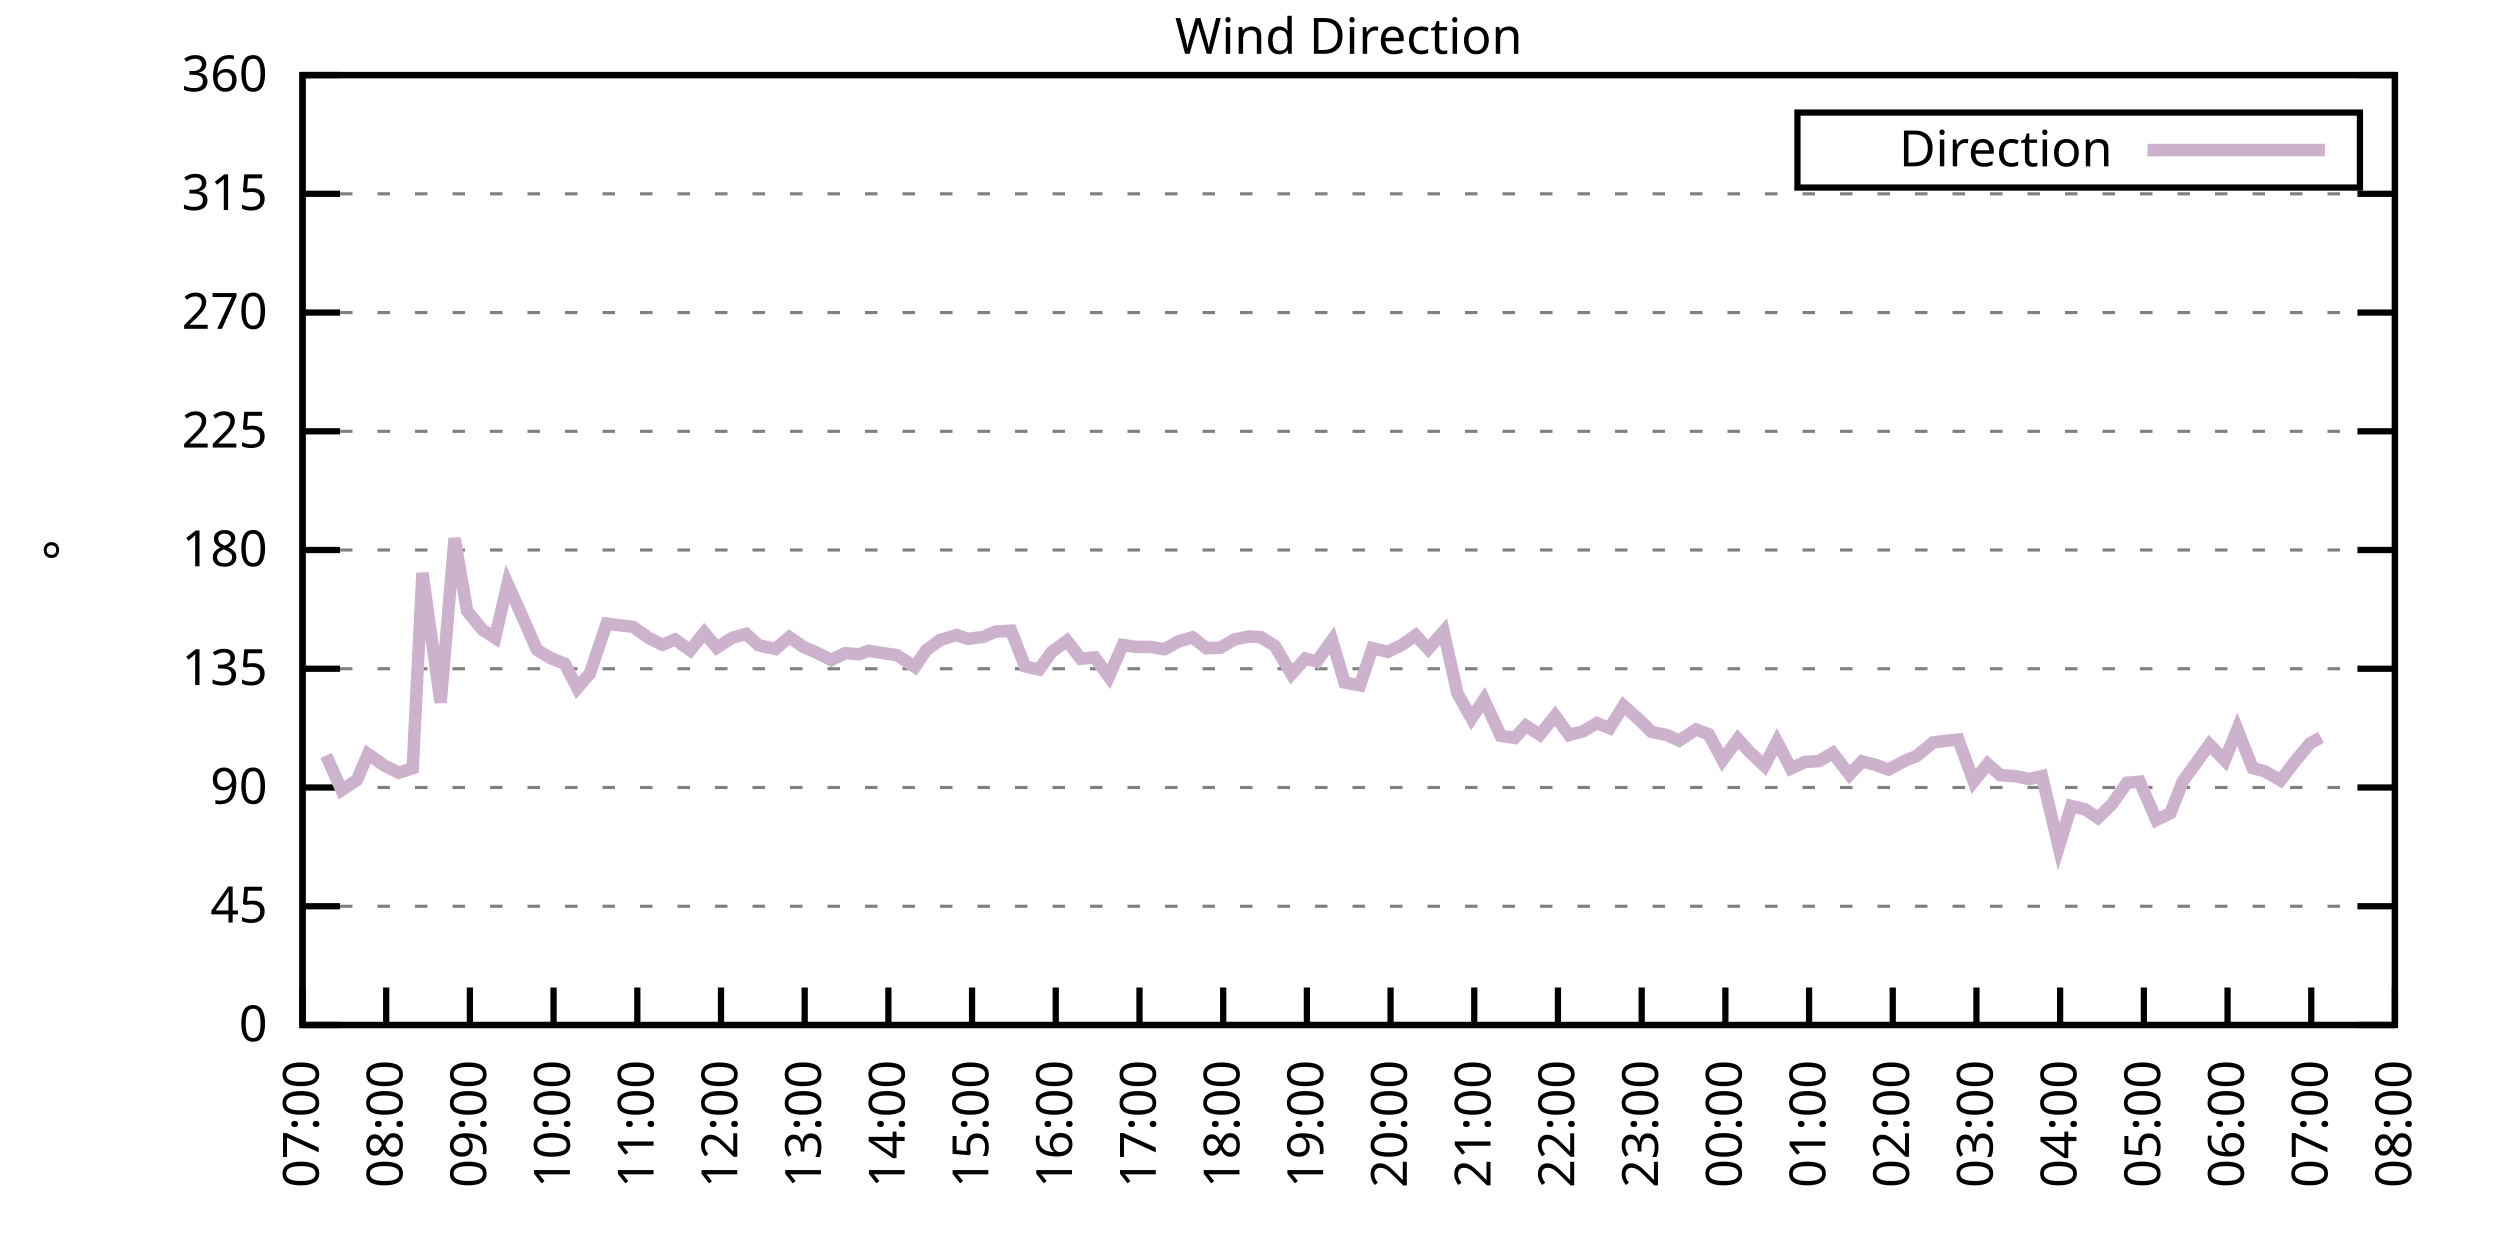
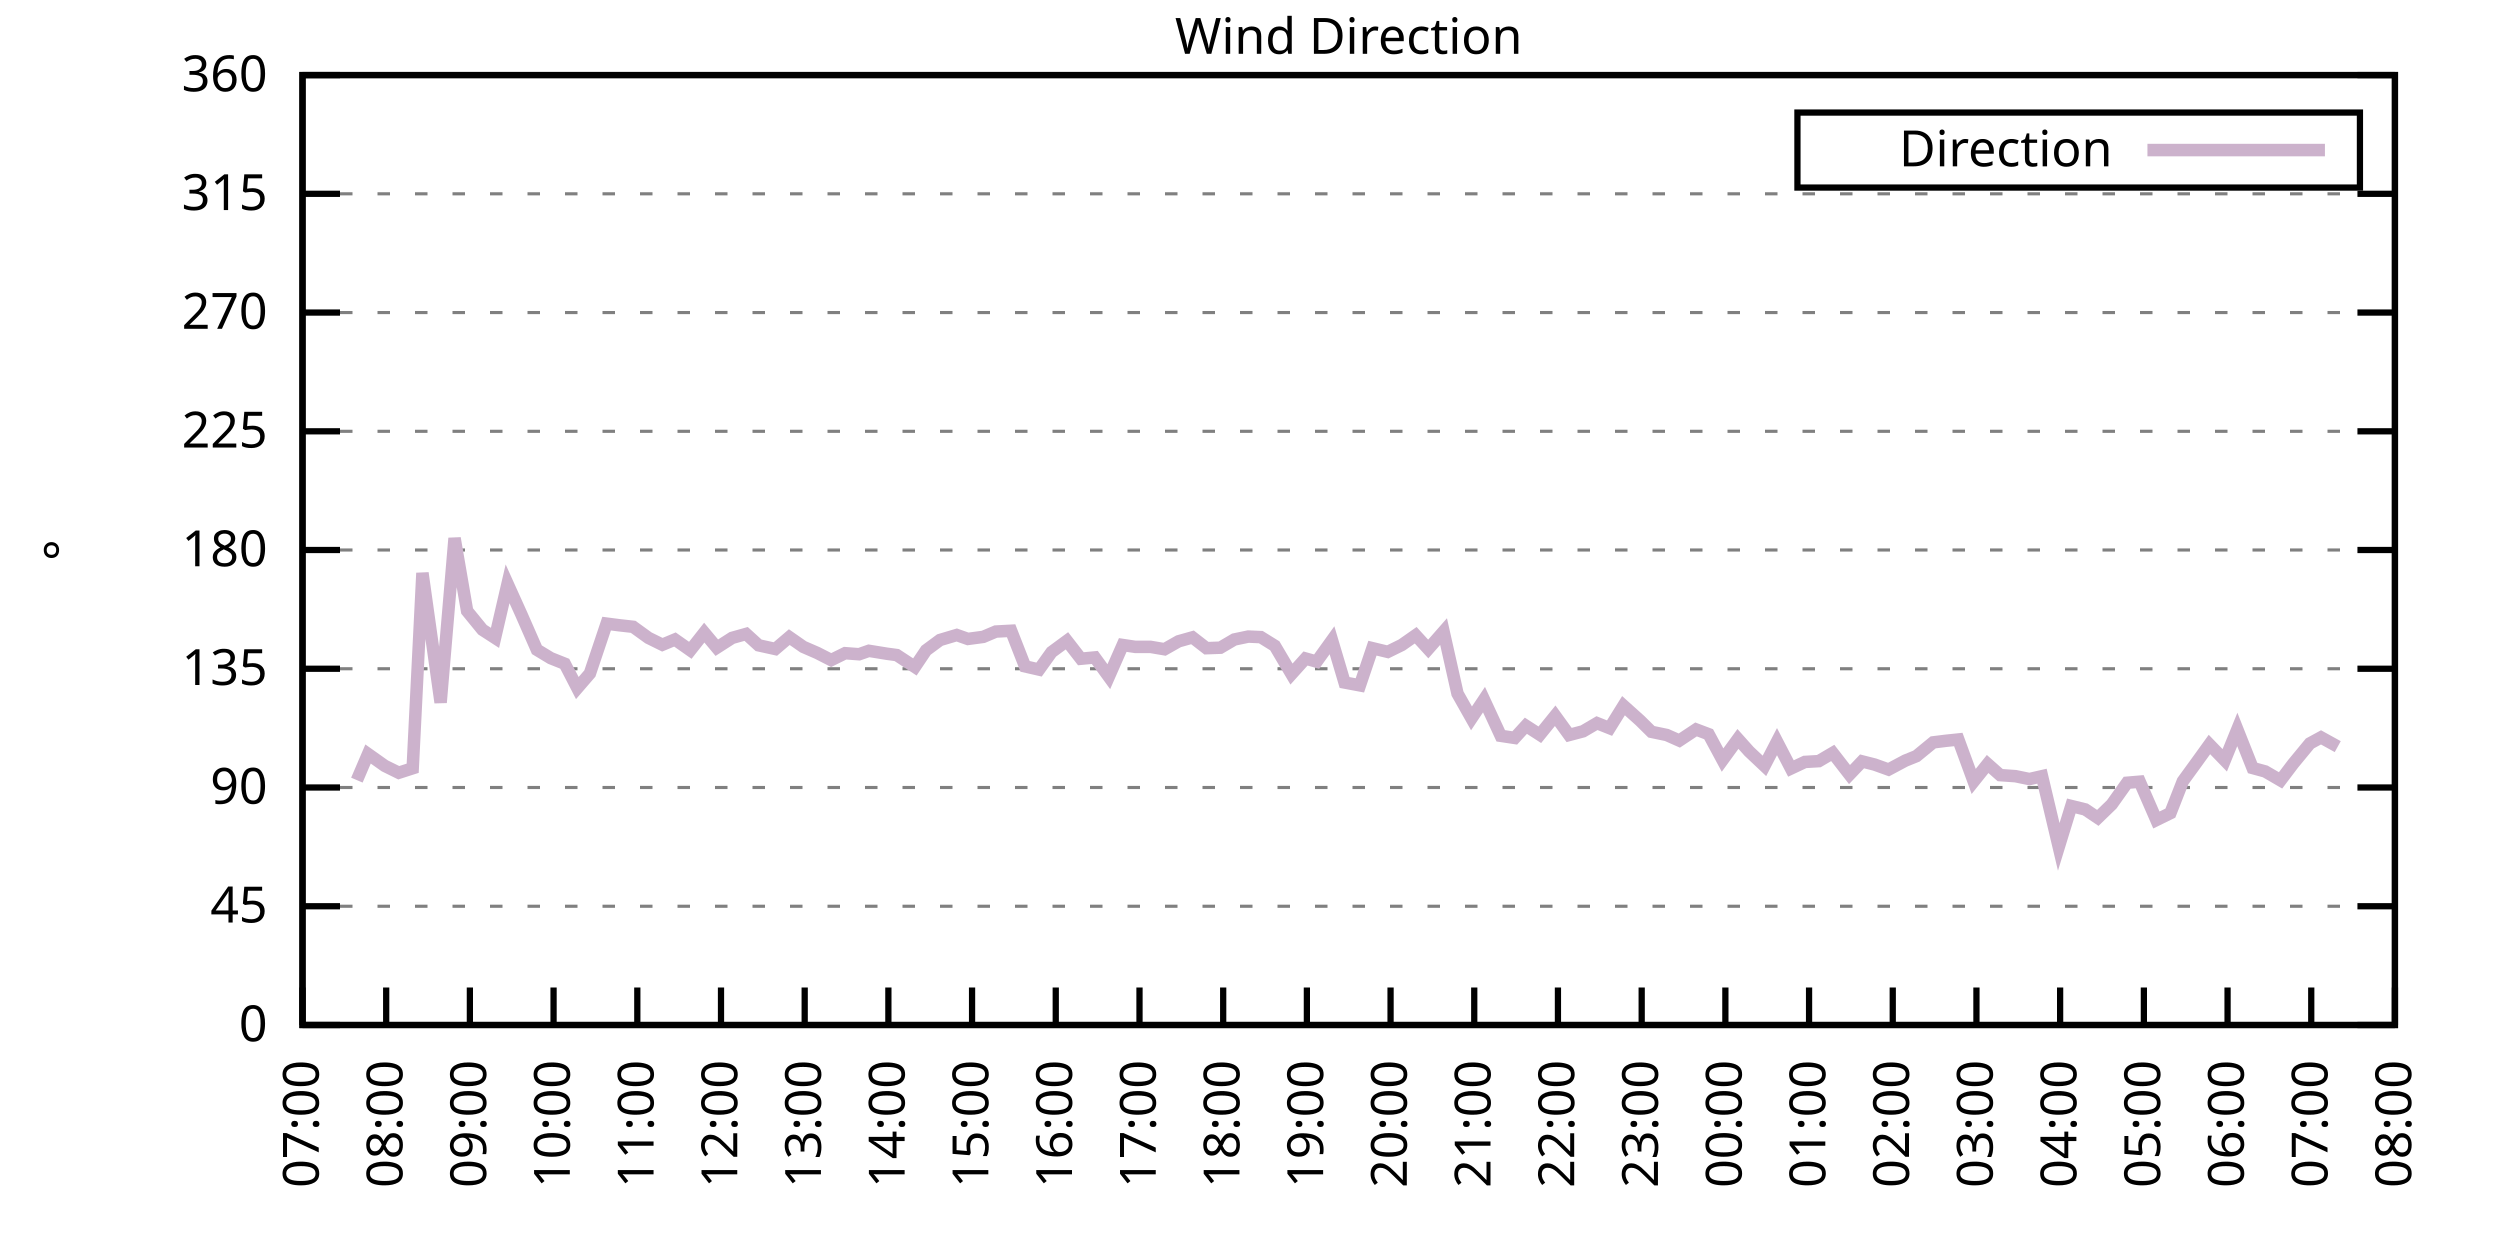
<svg xmlns="http://www.w3.org/2000/svg" xmlns:xlink="http://www.w3.org/1999/xlink" width="400" height="200" viewBox="0 0 400 200">
  <g id="gnuplot_canvas">
    <rect x="0" y="0" width="400" height="200" fill="none" />
    <defs>
      <circle id="gpDot" r="0.5" stroke-width="0.5" stroke="currentColor" />
      <path id="gpPt0" stroke-width="0.333" stroke="currentColor" d="M-1,0 h2 M0,-1 v2" />
      <path id="gpPt1" stroke-width="0.333" stroke="currentColor" d="M-1,-1 L1,1 M1,-1 L-1,1" />
      <path id="gpPt2" stroke-width="0.333" stroke="currentColor" d="M-1,0 L1,0 M0,-1 L0,1 M-1,-1 L1,1 M-1,1 L1,-1" />
      <rect id="gpPt3" stroke-width="0.333" stroke="currentColor" x="-1" y="-1" width="2" height="2" />
      <rect id="gpPt4" stroke-width="0.333" stroke="currentColor" fill="currentColor" x="-1" y="-1" width="2" height="2" />
      <circle id="gpPt5" stroke-width="0.333" stroke="currentColor" cx="0" cy="0" r="1" />
      <use xlink:href="#gpPt5" id="gpPt6" fill="currentColor" stroke="none" />
      <path id="gpPt7" stroke-width="0.333" stroke="currentColor" d="M0,-1.33 L-1.33,0.67 L1.33,0.67 z" />
      <use xlink:href="#gpPt7" id="gpPt8" fill="currentColor" stroke="none" />
      <use xlink:href="#gpPt7" id="gpPt9" stroke="currentColor" transform="rotate(180)" />
      <use xlink:href="#gpPt9" id="gpPt10" fill="currentColor" stroke="none" />
      <use xlink:href="#gpPt3" id="gpPt11" stroke="currentColor" transform="rotate(45)" />
      <use xlink:href="#gpPt11" id="gpPt12" fill="currentColor" stroke="none" />
      <path id="gpPt13" stroke-width="0.333" stroke="currentColor" d="M0,1.330 L1.265,0.411 L0.782,-1.067 L-0.782,-1.076 L-1.265,0.411 z" />
      <use xlink:href="#gpPt13" id="gpPt14" fill="currentColor" stroke="none" />
      <filter id="textbox" filterUnits="objectBoundingBox" x="0" y="0" height="1" width="1">
        <feFlood flood-color="white" flood-opacity="1" result="bgnd" />
        <feComposite in="SourceGraphic" in2="bgnd" operator="atop" />
      </filter>
      <filter id="greybox" filterUnits="objectBoundingBox" x="0" y="0" height="1" width="1">
        <feFlood flood-color="lightgrey" flood-opacity="1" result="grey" />
        <feComposite in="SourceGraphic" in2="grey" operator="atop" />
      </filter>
    </defs>
    <g fill="none" color="white" stroke="currentColor" stroke-width="1.00" stroke-linecap="butt" stroke-linejoin="miter">
</g>
    <g fill="none" color="black" stroke="currentColor" stroke-width="1.00" stroke-linecap="butt" stroke-linejoin="miter">
      <g stroke="none" shape-rendering="crispEdges">
        <polygon fill="rgb(255, 255, 255)" points="48.40,164.00 383.18,164.00 383.18,12.02 48.40,12.02 " />
      </g>
    </g>
    <g fill="none" color="black" stroke="currentColor" stroke-width="1.00" stroke-linecap="butt" stroke-linejoin="miter">
</g>
    <g fill="none" color="black" stroke="black" stroke-width="0.50" stroke-linecap="butt" stroke-linejoin="miter">
</g>
    <g fill="none" color="gray" stroke="currentColor" stroke-width="0.50" stroke-linecap="butt" stroke-linejoin="miter">
      <path stroke="gray" stroke-dasharray="2,4" class="gridline" d="M48.40,164.00 L383.19,164.00  " />
    </g>
    <g fill="none" color="gray" stroke="gray" stroke-width="1.00" stroke-linecap="butt" stroke-linejoin="miter">
</g>
    <g fill="none" color="black" stroke="currentColor" stroke-width="1.00" stroke-linecap="butt" stroke-linejoin="miter">
      <path stroke="black" d="M48.40,164.00 L54.40,164.00 M383.19,164.00 L377.19,164.00  " />
      <g transform="translate(42.80,166.60)" stroke="none" fill="black" font-family="Sans" font-size="8.00" text-anchor="end">
        <text>
          <tspan font-family="Sans"> 0</tspan>
        </text>
      </g>
    </g>
    <g fill="none" color="black" stroke="currentColor" stroke-width="1.00" stroke-linecap="butt" stroke-linejoin="miter">
</g>
    <g fill="none" color="black" stroke="black" stroke-width="0.50" stroke-linecap="butt" stroke-linejoin="miter">
</g>
    <g fill="none" color="gray" stroke="currentColor" stroke-width="0.50" stroke-linecap="butt" stroke-linejoin="miter">
      <path stroke="gray" stroke-dasharray="2,4" class="gridline" d="M48.40,145.00 L383.19,145.00  " />
    </g>
    <g fill="none" color="gray" stroke="gray" stroke-width="1.00" stroke-linecap="butt" stroke-linejoin="miter">
</g>
    <g fill="none" color="black" stroke="currentColor" stroke-width="1.00" stroke-linecap="butt" stroke-linejoin="miter">
      <path stroke="black" d="M48.40,145.00 L54.40,145.00 M383.19,145.00 L377.19,145.00  " />
      <g transform="translate(42.80,147.60)" stroke="none" fill="black" font-family="Sans" font-size="8.00" text-anchor="end">
        <text>
          <tspan font-family="Sans"> 45</tspan>
        </text>
      </g>
    </g>
    <g fill="none" color="black" stroke="currentColor" stroke-width="1.00" stroke-linecap="butt" stroke-linejoin="miter">
</g>
    <g fill="none" color="black" stroke="black" stroke-width="0.50" stroke-linecap="butt" stroke-linejoin="miter">
</g>
    <g fill="none" color="gray" stroke="currentColor" stroke-width="0.50" stroke-linecap="butt" stroke-linejoin="miter">
      <path stroke="gray" stroke-dasharray="2,4" class="gridline" d="M48.40,126.00 L383.19,126.00  " />
    </g>
    <g fill="none" color="gray" stroke="gray" stroke-width="1.00" stroke-linecap="butt" stroke-linejoin="miter">
</g>
    <g fill="none" color="black" stroke="currentColor" stroke-width="1.00" stroke-linecap="butt" stroke-linejoin="miter">
      <path stroke="black" d="M48.40,126.00 L54.40,126.00 M383.19,126.00 L377.19,126.00  " />
      <g transform="translate(42.80,128.60)" stroke="none" fill="black" font-family="Sans" font-size="8.00" text-anchor="end">
        <text>
          <tspan font-family="Sans"> 90</tspan>
        </text>
      </g>
    </g>
    <g fill="none" color="black" stroke="currentColor" stroke-width="1.00" stroke-linecap="butt" stroke-linejoin="miter">
</g>
    <g fill="none" color="black" stroke="black" stroke-width="0.50" stroke-linecap="butt" stroke-linejoin="miter">
</g>
    <g fill="none" color="gray" stroke="currentColor" stroke-width="0.50" stroke-linecap="butt" stroke-linejoin="miter">
      <path stroke="gray" stroke-dasharray="2,4" class="gridline" d="M48.40,107.00 L383.19,107.00  " />
    </g>
    <g fill="none" color="gray" stroke="gray" stroke-width="1.00" stroke-linecap="butt" stroke-linejoin="miter">
</g>
    <g fill="none" color="black" stroke="currentColor" stroke-width="1.00" stroke-linecap="butt" stroke-linejoin="miter">
      <path stroke="black" d="M48.40,107.00 L54.40,107.00 M383.19,107.00 L377.19,107.00  " />
      <g transform="translate(42.80,109.60)" stroke="none" fill="black" font-family="Sans" font-size="8.00" text-anchor="end">
        <text>
          <tspan font-family="Sans"> 135</tspan>
        </text>
      </g>
    </g>
    <g fill="none" color="black" stroke="currentColor" stroke-width="1.00" stroke-linecap="butt" stroke-linejoin="miter">
</g>
    <g fill="none" color="black" stroke="black" stroke-width="0.50" stroke-linecap="butt" stroke-linejoin="miter">
</g>
    <g fill="none" color="gray" stroke="currentColor" stroke-width="0.50" stroke-linecap="butt" stroke-linejoin="miter">
      <path stroke="gray" stroke-dasharray="2,4" class="gridline" d="M48.40,88.00 L383.19,88.00  " />
    </g>
    <g fill="none" color="gray" stroke="gray" stroke-width="1.00" stroke-linecap="butt" stroke-linejoin="miter">
</g>
    <g fill="none" color="black" stroke="currentColor" stroke-width="1.00" stroke-linecap="butt" stroke-linejoin="miter">
      <path stroke="black" d="M48.40,88.00 L54.40,88.00 M383.19,88.00 L377.19,88.00  " />
      <g transform="translate(42.80,90.60)" stroke="none" fill="black" font-family="Sans" font-size="8.00" text-anchor="end">
        <text>
          <tspan font-family="Sans"> 180</tspan>
        </text>
      </g>
    </g>
    <g fill="none" color="black" stroke="currentColor" stroke-width="1.00" stroke-linecap="butt" stroke-linejoin="miter">
</g>
    <g fill="none" color="black" stroke="black" stroke-width="0.50" stroke-linecap="butt" stroke-linejoin="miter">
</g>
    <g fill="none" color="gray" stroke="currentColor" stroke-width="0.50" stroke-linecap="butt" stroke-linejoin="miter">
      <path stroke="gray" stroke-dasharray="2,4" class="gridline" d="M48.40,69.01 L383.19,69.01  " />
    </g>
    <g fill="none" color="gray" stroke="gray" stroke-width="1.00" stroke-linecap="butt" stroke-linejoin="miter">
</g>
    <g fill="none" color="black" stroke="currentColor" stroke-width="1.00" stroke-linecap="butt" stroke-linejoin="miter">
      <path stroke="black" d="M48.40,69.01 L54.40,69.01 M383.19,69.01 L377.19,69.01  " />
      <g transform="translate(42.80,71.61)" stroke="none" fill="black" font-family="Sans" font-size="8.00" text-anchor="end">
        <text>
          <tspan font-family="Sans"> 225</tspan>
        </text>
      </g>
    </g>
    <g fill="none" color="black" stroke="currentColor" stroke-width="1.00" stroke-linecap="butt" stroke-linejoin="miter">
</g>
    <g fill="none" color="black" stroke="black" stroke-width="0.50" stroke-linecap="butt" stroke-linejoin="miter">
</g>
    <g fill="none" color="gray" stroke="currentColor" stroke-width="0.50" stroke-linecap="butt" stroke-linejoin="miter">
      <path stroke="gray" stroke-dasharray="2,4" class="gridline" d="M48.40,50.01 L383.19,50.01  " />
    </g>
    <g fill="none" color="gray" stroke="gray" stroke-width="1.00" stroke-linecap="butt" stroke-linejoin="miter">
</g>
    <g fill="none" color="black" stroke="currentColor" stroke-width="1.00" stroke-linecap="butt" stroke-linejoin="miter">
      <path stroke="black" d="M48.40,50.01 L54.40,50.01 M383.19,50.01 L377.19,50.01  " />
      <g transform="translate(42.80,52.61)" stroke="none" fill="black" font-family="Sans" font-size="8.00" text-anchor="end">
        <text>
          <tspan font-family="Sans"> 270</tspan>
        </text>
      </g>
    </g>
    <g fill="none" color="black" stroke="currentColor" stroke-width="1.00" stroke-linecap="butt" stroke-linejoin="miter">
</g>
    <g fill="none" color="black" stroke="black" stroke-width="0.50" stroke-linecap="butt" stroke-linejoin="miter">
</g>
    <g fill="none" color="gray" stroke="currentColor" stroke-width="0.50" stroke-linecap="butt" stroke-linejoin="miter">
      <path stroke="gray" stroke-dasharray="2,4" class="gridline" d="M48.40,31.01 L383.19,31.01  " />
    </g>
    <g fill="none" color="gray" stroke="gray" stroke-width="1.00" stroke-linecap="butt" stroke-linejoin="miter">
</g>
    <g fill="none" color="black" stroke="currentColor" stroke-width="1.00" stroke-linecap="butt" stroke-linejoin="miter">
      <path stroke="black" d="M48.40,31.01 L54.40,31.01 M383.19,31.01 L377.19,31.01  " />
      <g transform="translate(42.80,33.61)" stroke="none" fill="black" font-family="Sans" font-size="8.00" text-anchor="end">
        <text>
          <tspan font-family="Sans"> 315</tspan>
        </text>
      </g>
    </g>
    <g fill="none" color="black" stroke="currentColor" stroke-width="1.00" stroke-linecap="butt" stroke-linejoin="miter">
</g>
    <g fill="none" color="black" stroke="black" stroke-width="0.50" stroke-linecap="butt" stroke-linejoin="miter">
</g>
    <g fill="none" color="gray" stroke="currentColor" stroke-width="0.50" stroke-linecap="butt" stroke-linejoin="miter">
      <path stroke="gray" stroke-dasharray="2,4" class="gridline" d="M48.40,12.01 L383.19,12.01  " />
    </g>
    <g fill="none" color="gray" stroke="gray" stroke-width="1.00" stroke-linecap="butt" stroke-linejoin="miter">
</g>
    <g fill="none" color="black" stroke="currentColor" stroke-width="1.00" stroke-linecap="butt" stroke-linejoin="miter">
      <path stroke="black" d="M48.40,12.01 L54.40,12.01 M383.19,12.01 L377.19,12.01  " />
      <g transform="translate(42.80,14.61)" stroke="none" fill="black" font-family="Sans" font-size="8.00" text-anchor="end">
        <text>
          <tspan font-family="Sans"> 360</tspan>
        </text>
      </g>
    </g>
    <g fill="none" color="black" stroke="currentColor" stroke-width="1.00" stroke-linecap="butt" stroke-linejoin="miter">
      <path stroke="black" d="M48.40,164.00 L48.40,158.00  " />
      <g transform="translate(51.00,169.60) rotate(270.00)" stroke="none" fill="black" font-family="Sans" font-size="8.00" text-anchor="end">
        <text>
          <tspan font-family="Sans">07:00</tspan>
        </text>
      </g>
    </g>
    <g fill="none" color="black" stroke="currentColor" stroke-width="1.00" stroke-linecap="butt" stroke-linejoin="miter">
      <path stroke="black" d="M61.79,164.00 L61.79,158.00  " />
      <g transform="translate(64.39,169.60) rotate(270.00)" stroke="none" fill="black" font-family="Sans" font-size="8.00" text-anchor="end">
        <text>
          <tspan font-family="Sans">08:00</tspan>
        </text>
      </g>
    </g>
    <g fill="none" color="black" stroke="currentColor" stroke-width="1.00" stroke-linecap="butt" stroke-linejoin="miter">
      <path stroke="black" d="M75.18,164.00 L75.18,158.00  " />
      <g transform="translate(77.78,169.60) rotate(270.00)" stroke="none" fill="black" font-family="Sans" font-size="8.00" text-anchor="end">
        <text>
          <tspan font-family="Sans">09:00</tspan>
        </text>
      </g>
    </g>
    <g fill="none" color="black" stroke="currentColor" stroke-width="1.00" stroke-linecap="butt" stroke-linejoin="miter">
      <path stroke="black" d="M88.57,164.00 L88.57,158.00  " />
      <g transform="translate(91.17,169.60) rotate(270.00)" stroke="none" fill="black" font-family="Sans" font-size="8.00" text-anchor="end">
        <text>
          <tspan font-family="Sans">10:00</tspan>
        </text>
      </g>
    </g>
    <g fill="none" color="black" stroke="currentColor" stroke-width="1.00" stroke-linecap="butt" stroke-linejoin="miter">
      <path stroke="black" d="M101.97,164.00 L101.97,158.00  " />
      <g transform="translate(104.57,169.60) rotate(270.00)" stroke="none" fill="black" font-family="Sans" font-size="8.00" text-anchor="end">
        <text>
          <tspan font-family="Sans">11:00</tspan>
        </text>
      </g>
    </g>
    <g fill="none" color="black" stroke="currentColor" stroke-width="1.00" stroke-linecap="butt" stroke-linejoin="miter">
      <path stroke="black" d="M115.36,164.00 L115.36,158.00  " />
      <g transform="translate(117.96,169.60) rotate(270.00)" stroke="none" fill="black" font-family="Sans" font-size="8.00" text-anchor="end">
        <text>
          <tspan font-family="Sans">12:00</tspan>
        </text>
      </g>
    </g>
    <g fill="none" color="black" stroke="currentColor" stroke-width="1.00" stroke-linecap="butt" stroke-linejoin="miter">
      <path stroke="black" d="M128.75,164.00 L128.75,158.00  " />
      <g transform="translate(131.35,169.60) rotate(270.00)" stroke="none" fill="black" font-family="Sans" font-size="8.00" text-anchor="end">
        <text>
          <tspan font-family="Sans">13:00</tspan>
        </text>
      </g>
    </g>
    <g fill="none" color="black" stroke="currentColor" stroke-width="1.00" stroke-linecap="butt" stroke-linejoin="miter">
      <path stroke="black" d="M142.14,164.00 L142.14,158.00  " />
      <g transform="translate(144.74,169.60) rotate(270.00)" stroke="none" fill="black" font-family="Sans" font-size="8.00" text-anchor="end">
        <text>
          <tspan font-family="Sans">14:00</tspan>
        </text>
      </g>
    </g>
    <g fill="none" color="black" stroke="currentColor" stroke-width="1.00" stroke-linecap="butt" stroke-linejoin="miter">
      <path stroke="black" d="M155.53,164.00 L155.53,158.00  " />
      <g transform="translate(158.13,169.60) rotate(270.00)" stroke="none" fill="black" font-family="Sans" font-size="8.00" text-anchor="end">
        <text>
          <tspan font-family="Sans">15:00</tspan>
        </text>
      </g>
    </g>
    <g fill="none" color="black" stroke="currentColor" stroke-width="1.00" stroke-linecap="butt" stroke-linejoin="miter">
      <path stroke="black" d="M168.92,164.00 L168.92,158.00  " />
      <g transform="translate(171.52,169.60) rotate(270.00)" stroke="none" fill="black" font-family="Sans" font-size="8.00" text-anchor="end">
        <text>
          <tspan font-family="Sans">16:00</tspan>
        </text>
      </g>
    </g>
    <g fill="none" color="black" stroke="currentColor" stroke-width="1.00" stroke-linecap="butt" stroke-linejoin="miter">
      <path stroke="black" d="M182.32,164.00 L182.32,158.00  " />
      <g transform="translate(184.92,169.60) rotate(270.00)" stroke="none" fill="black" font-family="Sans" font-size="8.00" text-anchor="end">
        <text>
          <tspan font-family="Sans">17:00</tspan>
        </text>
      </g>
    </g>
    <g fill="none" color="black" stroke="currentColor" stroke-width="1.00" stroke-linecap="butt" stroke-linejoin="miter">
      <path stroke="black" d="M195.71,164.00 L195.71,158.00  " />
      <g transform="translate(198.31,169.60) rotate(270.00)" stroke="none" fill="black" font-family="Sans" font-size="8.00" text-anchor="end">
        <text>
          <tspan font-family="Sans">18:00</tspan>
        </text>
      </g>
    </g>
    <g fill="none" color="black" stroke="currentColor" stroke-width="1.00" stroke-linecap="butt" stroke-linejoin="miter">
      <path stroke="black" d="M209.10,164.00 L209.10,158.00  " />
      <g transform="translate(211.70,169.60) rotate(270.00)" stroke="none" fill="black" font-family="Sans" font-size="8.00" text-anchor="end">
        <text>
          <tspan font-family="Sans">19:00</tspan>
        </text>
      </g>
    </g>
    <g fill="none" color="black" stroke="currentColor" stroke-width="1.00" stroke-linecap="butt" stroke-linejoin="miter">
      <path stroke="black" d="M222.49,164.00 L222.49,158.00  " />
      <g transform="translate(225.09,169.60) rotate(270.00)" stroke="none" fill="black" font-family="Sans" font-size="8.00" text-anchor="end">
        <text>
          <tspan font-family="Sans">20:00</tspan>
        </text>
      </g>
    </g>
    <g fill="none" color="black" stroke="currentColor" stroke-width="1.00" stroke-linecap="butt" stroke-linejoin="miter">
      <path stroke="black" d="M235.88,164.00 L235.88,158.00  " />
      <g transform="translate(238.48,169.60) rotate(270.00)" stroke="none" fill="black" font-family="Sans" font-size="8.00" text-anchor="end">
        <text>
          <tspan font-family="Sans">21:00</tspan>
        </text>
      </g>
    </g>
    <g fill="none" color="black" stroke="currentColor" stroke-width="1.00" stroke-linecap="butt" stroke-linejoin="miter">
      <path stroke="black" d="M249.27,164.00 L249.27,158.00  " />
      <g transform="translate(251.87,169.60) rotate(270.00)" stroke="none" fill="black" font-family="Sans" font-size="8.00" text-anchor="end">
        <text>
          <tspan font-family="Sans">22:00</tspan>
        </text>
      </g>
    </g>
    <g fill="none" color="black" stroke="currentColor" stroke-width="1.00" stroke-linecap="butt" stroke-linejoin="miter">
      <path stroke="black" d="M262.67,164.00 L262.67,158.00  " />
      <g transform="translate(265.27,169.60) rotate(270.00)" stroke="none" fill="black" font-family="Sans" font-size="8.00" text-anchor="end">
        <text>
          <tspan font-family="Sans">23:00</tspan>
        </text>
      </g>
    </g>
    <g fill="none" color="black" stroke="currentColor" stroke-width="1.00" stroke-linecap="butt" stroke-linejoin="miter">
      <path stroke="black" d="M276.06,164.00 L276.06,158.00  " />
      <g transform="translate(278.66,169.60) rotate(270.00)" stroke="none" fill="black" font-family="Sans" font-size="8.00" text-anchor="end">
        <text>
          <tspan font-family="Sans">00:00</tspan>
        </text>
      </g>
    </g>
    <g fill="none" color="black" stroke="currentColor" stroke-width="1.00" stroke-linecap="butt" stroke-linejoin="miter">
      <path stroke="black" d="M289.45,164.00 L289.45,158.00  " />
      <g transform="translate(292.05,169.60) rotate(270.00)" stroke="none" fill="black" font-family="Sans" font-size="8.00" text-anchor="end">
        <text>
          <tspan font-family="Sans">01:00</tspan>
        </text>
      </g>
    </g>
    <g fill="none" color="black" stroke="currentColor" stroke-width="1.00" stroke-linecap="butt" stroke-linejoin="miter">
      <path stroke="black" d="M302.84,164.00 L302.84,158.00  " />
      <g transform="translate(305.44,169.60) rotate(270.00)" stroke="none" fill="black" font-family="Sans" font-size="8.00" text-anchor="end">
        <text>
          <tspan font-family="Sans">02:00</tspan>
        </text>
      </g>
    </g>
    <g fill="none" color="black" stroke="currentColor" stroke-width="1.00" stroke-linecap="butt" stroke-linejoin="miter">
      <path stroke="black" d="M316.23,164.00 L316.23,158.00  " />
      <g transform="translate(318.83,169.60) rotate(270.00)" stroke="none" fill="black" font-family="Sans" font-size="8.00" text-anchor="end">
        <text>
          <tspan font-family="Sans">03:00</tspan>
        </text>
      </g>
    </g>
    <g fill="none" color="black" stroke="currentColor" stroke-width="1.00" stroke-linecap="butt" stroke-linejoin="miter">
      <path stroke="black" d="M329.62,164.00 L329.62,158.00  " />
      <g transform="translate(332.22,169.60) rotate(270.00)" stroke="none" fill="black" font-family="Sans" font-size="8.00" text-anchor="end">
        <text>
          <tspan font-family="Sans">04:00</tspan>
        </text>
      </g>
    </g>
    <g fill="none" color="black" stroke="currentColor" stroke-width="1.00" stroke-linecap="butt" stroke-linejoin="miter">
      <path stroke="black" d="M343.02,164.00 L343.02,158.00  " />
      <g transform="translate(345.62,169.60) rotate(270.00)" stroke="none" fill="black" font-family="Sans" font-size="8.00" text-anchor="end">
        <text>
          <tspan font-family="Sans">05:00</tspan>
        </text>
      </g>
    </g>
    <g fill="none" color="black" stroke="currentColor" stroke-width="1.00" stroke-linecap="butt" stroke-linejoin="miter">
      <path stroke="black" d="M356.41,164.00 L356.41,158.00  " />
      <g transform="translate(359.01,169.60) rotate(270.00)" stroke="none" fill="black" font-family="Sans" font-size="8.00" text-anchor="end">
        <text>
          <tspan font-family="Sans">06:00</tspan>
        </text>
      </g>
    </g>
    <g fill="none" color="black" stroke="currentColor" stroke-width="1.00" stroke-linecap="butt" stroke-linejoin="miter">
      <path stroke="black" d="M369.80,164.00 L369.80,158.00  " />
      <g transform="translate(372.40,169.60) rotate(270.00)" stroke="none" fill="black" font-family="Sans" font-size="8.00" text-anchor="end">
        <text>
          <tspan font-family="Sans">07:00</tspan>
        </text>
      </g>
    </g>
    <g fill="none" color="black" stroke="currentColor" stroke-width="1.00" stroke-linecap="butt" stroke-linejoin="miter">
      <path stroke="black" d="M383.19,164.00 L383.19,158.00  " />
      <g transform="translate(385.79,169.60) rotate(270.00)" stroke="none" fill="black" font-family="Sans" font-size="8.00" text-anchor="end">
        <text>
          <tspan font-family="Sans">08:00</tspan>
        </text>
      </g>
    </g>
    <g fill="none" color="black" stroke="currentColor" stroke-width="1.00" stroke-linecap="butt" stroke-linejoin="miter">
</g>
    <g fill="none" color="black" stroke="currentColor" stroke-width="1.00" stroke-linecap="butt" stroke-linejoin="miter">
      <path stroke="black" d="M48.40,12.01 L48.40,164.00 L383.19,164.00 L383.19,12.01 L48.40,12.01 Z  " />
    </g>
    <g fill="none" color="black" stroke="currentColor" stroke-width="1.00" stroke-linecap="butt" stroke-linejoin="miter">
</g>
    <g fill="none" color="black" stroke="currentColor" stroke-width="1.00" stroke-linecap="butt" stroke-linejoin="miter">
      <path stroke="black" d="M287.59,30.01 L287.59,18.01 L377.59,18.01 L377.59,30.01 L287.59,30.01 Z  " />
    </g>
    <g id="Wind_direction_plot_1">
      <g fill="none" color="white" stroke="black" stroke-width="2.00" stroke-linecap="butt" stroke-linejoin="miter">
</g>
      <g fill="none" color="black" stroke="currentColor" stroke-width="2.00" stroke-linecap="butt" stroke-linejoin="miter">
        <g transform="translate(337.99,26.61)" stroke="none" fill="black" font-family="Sans" font-size="8.00" text-anchor="end">
          <text>
            <tspan font-family="Sans">Direction</tspan>
          </text>
        </g>
      </g>
      <g fill="none" color="black" stroke="currentColor" stroke-width="2.00" stroke-linecap="butt" stroke-linejoin="miter">
-         <path stroke="rgb(204, 178, 204)" d="M343.59,24.01 L371.99,24.01 M52.19,120.89 L54.65,126.42 L57.10,124.82 L58.89,120.64 L61.57,122.54 L63.80,123.64   L66.03,122.92 L67.59,91.68 L70.50,112.41 L72.73,86.11 L74.74,97.76 L77.19,100.76 L79.20,102.06 L81.21,93.41   L83.44,98.35 L85.90,103.96 L88.13,105.31 L90.36,106.20 L92.37,110.09 L94.38,107.76 L97.06,99.78 L99.06,100.04   L101.30,100.29 L103.75,102.06 L105.98,103.16 L107.99,102.32 L110.45,104.05 L112.68,101.22 L114.69,103.63 L117.14,102.06   L119.38,101.43 L121.38,103.25 L124.06,103.84 L126.29,101.94 L128.53,103.50 L130.76,104.47 L132.99,105.61 L135.22,104.51   L137.45,104.68 L139.02,104.13 L141.92,104.60 L143.48,104.81 L146.38,106.71 L148.17,104.05 L150.40,102.40 L153.08,101.60   L154.86,102.23 L157.32,101.90 L159.33,101.05 L161.78,100.92 L164.01,106.62 L166.25,107.13 L168.25,104.34 L170.71,102.53   L172.94,105.40 L175.17,105.19 L177.41,108.27 L179.64,103.20 L181.65,103.50 L184.10,103.50 L186.33,103.88 L188.57,102.61   L190.80,101.98 L193.03,103.71 L195.26,103.63 L197.49,102.32 L199.73,101.85 L201.73,101.94 L203.97,103.33 L206.64,107.85   L208.88,105.36 L210.66,105.86 L213.12,102.44 L215.13,109.20 L217.58,109.66 L219.59,103.71 L222.04,104.30 L224.28,103.20   L226.51,101.64 L228.52,103.84 L230.97,101.05 L233.20,110.97 L235.44,114.94 L237.44,111.94 L240.12,117.73 L242.36,118.07   L244.14,116.12 L246.37,117.56 L248.83,114.52 L251.06,117.60 L253.29,117.01 L255.52,115.70 L257.53,116.50 L259.76,112.91   L262.44,115.32 L264.23,117.09 L266.68,117.60 L268.69,118.49 L271.37,116.71 L273.38,117.47 L275.61,121.61 L278.07,118.23   L279.85,120.22 L282.31,122.54 L284.32,118.66 L286.55,122.96 L288.78,121.91 L291.01,121.78 L293.24,120.47 L295.92,123.93   L297.93,121.82 L299.94,122.33 L302.17,123.13 L304.85,121.70 L306.63,120.98 L309.31,118.78 L311.32,118.53 L313.33,118.32   L315.79,125.03 L318.02,122.24 L320.03,124.02 L322.48,124.19 L324.71,124.65 L326.72,124.19 L329.40,135.50 L331.41,128.96   L333.64,129.51 L335.65,130.86 L337.88,128.70 L340.34,125.24 L342.35,125.07 L345.02,131.20 L347.26,130.10 L349.26,124.99   L351.50,121.91 L353.51,119.12 L355.96,121.65 L357.97,116.71 L360.42,122.88 L362.43,123.43 L364.89,124.86 L366.90,122.20   L369.58,118.95 L371.36,117.98  " />
+         <path stroke="rgb(204, 178, 204)" d="M343.59,24.01 L371.99,24.01 M57.10,124.82 L58.89,120.64 L61.57,122.54 L63.80,123.64 L66.03,122.92 L67.59,91.68   L70.50,112.41 L72.73,86.11 L74.74,97.76 L77.19,100.76 L79.20,102.06 L81.21,93.41 L83.44,98.35 L85.90,103.96   L88.13,105.31 L90.36,106.20 L92.37,110.09 L94.38,107.76 L97.06,99.78 L99.06,100.04 L101.30,100.29 L103.75,102.06   L105.98,103.16 L107.99,102.32 L110.45,104.05 L112.68,101.22 L114.69,103.63 L117.14,102.06 L119.38,101.43 L121.38,103.25   L124.06,103.84 L126.29,101.94 L128.53,103.50 L130.76,104.47 L132.99,105.61 L135.22,104.51 L137.45,104.68 L139.02,104.13   L141.92,104.60 L143.48,104.81 L146.38,106.71 L148.17,104.05 L150.40,102.40 L153.08,101.60 L154.86,102.23 L157.32,101.90   L159.33,101.05 L161.78,100.92 L164.01,106.62 L166.25,107.13 L168.25,104.34 L170.71,102.53 L172.94,105.40 L175.17,105.19   L177.41,108.27 L179.64,103.20 L181.65,103.50 L184.10,103.50 L186.33,103.88 L188.57,102.61 L190.80,101.98 L193.03,103.71   L195.26,103.63 L197.49,102.32 L199.73,101.85 L201.73,101.94 L203.97,103.33 L206.64,107.85 L208.88,105.36 L210.66,105.86   L213.12,102.44 L215.13,109.20 L217.58,109.66 L219.59,103.71 L222.04,104.30 L224.28,103.20 L226.51,101.64 L228.52,103.84   L230.97,101.05 L233.20,110.97 L235.44,114.94 L237.44,111.94 L240.12,117.73 L242.36,118.07 L244.14,116.12 L246.37,117.56   L248.83,114.52 L251.06,117.60 L253.29,117.01 L255.52,115.70 L257.53,116.50 L259.76,112.91 L262.44,115.32 L264.23,117.09   L266.68,117.60 L268.69,118.49 L271.37,116.71 L273.38,117.47 L275.61,121.61 L278.07,118.23 L279.85,120.22 L282.31,122.54   L284.32,118.66 L286.55,122.96 L288.78,121.91 L291.01,121.78 L293.24,120.47 L295.92,123.93 L297.93,121.82 L299.94,122.33   L302.17,123.13 L304.85,121.70 L306.63,120.98 L309.31,118.78 L311.32,118.53 L313.33,118.32 L315.79,125.03 L318.02,122.24   L320.03,124.02 L322.48,124.19 L324.71,124.65 L326.72,124.19 L329.40,135.50 L331.41,128.96 L333.64,129.51 L335.65,130.86   L337.88,128.70 L340.34,125.24 L342.35,125.07 L345.02,131.20 L347.26,130.10 L349.26,124.99 L351.50,121.91 L353.51,119.12   L355.96,121.65 L357.97,116.71 L360.42,122.88 L362.43,123.43 L364.89,124.86 L366.90,122.20 L369.58,118.95 L371.36,117.98   L374.04,119.46  " />
      </g>
    </g>
    <g fill="none" color="black" stroke="currentColor" stroke-width="2.00" stroke-linecap="butt" stroke-linejoin="miter">
</g>
    <g fill="none" color="black" stroke="black" stroke-width="1.00" stroke-linecap="butt" stroke-linejoin="miter">
</g>
    <g fill="none" color="black" stroke="currentColor" stroke-width="1.00" stroke-linecap="butt" stroke-linejoin="miter">
      <path stroke="black" d="M48.40,12.01 L48.40,164.00 L383.19,164.00 L383.19,12.01 L48.40,12.01 Z  " />
      <g transform="translate(12.80,88.01) rotate(270.00)" stroke="none" fill="black" font-family="Sans" font-size="8.00" text-anchor="middle">
        <text>
          <tspan font-family="Sans">°</tspan>
        </text>
      </g>
    </g>
    <g fill="none" color="black" stroke="currentColor" stroke-width="1.00" stroke-linecap="butt" stroke-linejoin="miter">
</g>
    <g fill="none" color="black" stroke="currentColor" stroke-width="1.00" stroke-linecap="butt" stroke-linejoin="miter">
      <g transform="translate(215.79,8.61)" stroke="none" fill="black" font-family="Sans" font-size="8.00" text-anchor="middle">
        <text>
          <tspan font-family="Sans">Wind Direction</tspan>
        </text>
      </g>
    </g>
    <g fill="none" color="black" stroke="currentColor" stroke-width="1.00" stroke-linecap="butt" stroke-linejoin="miter">
</g>
  </g>
</svg>
